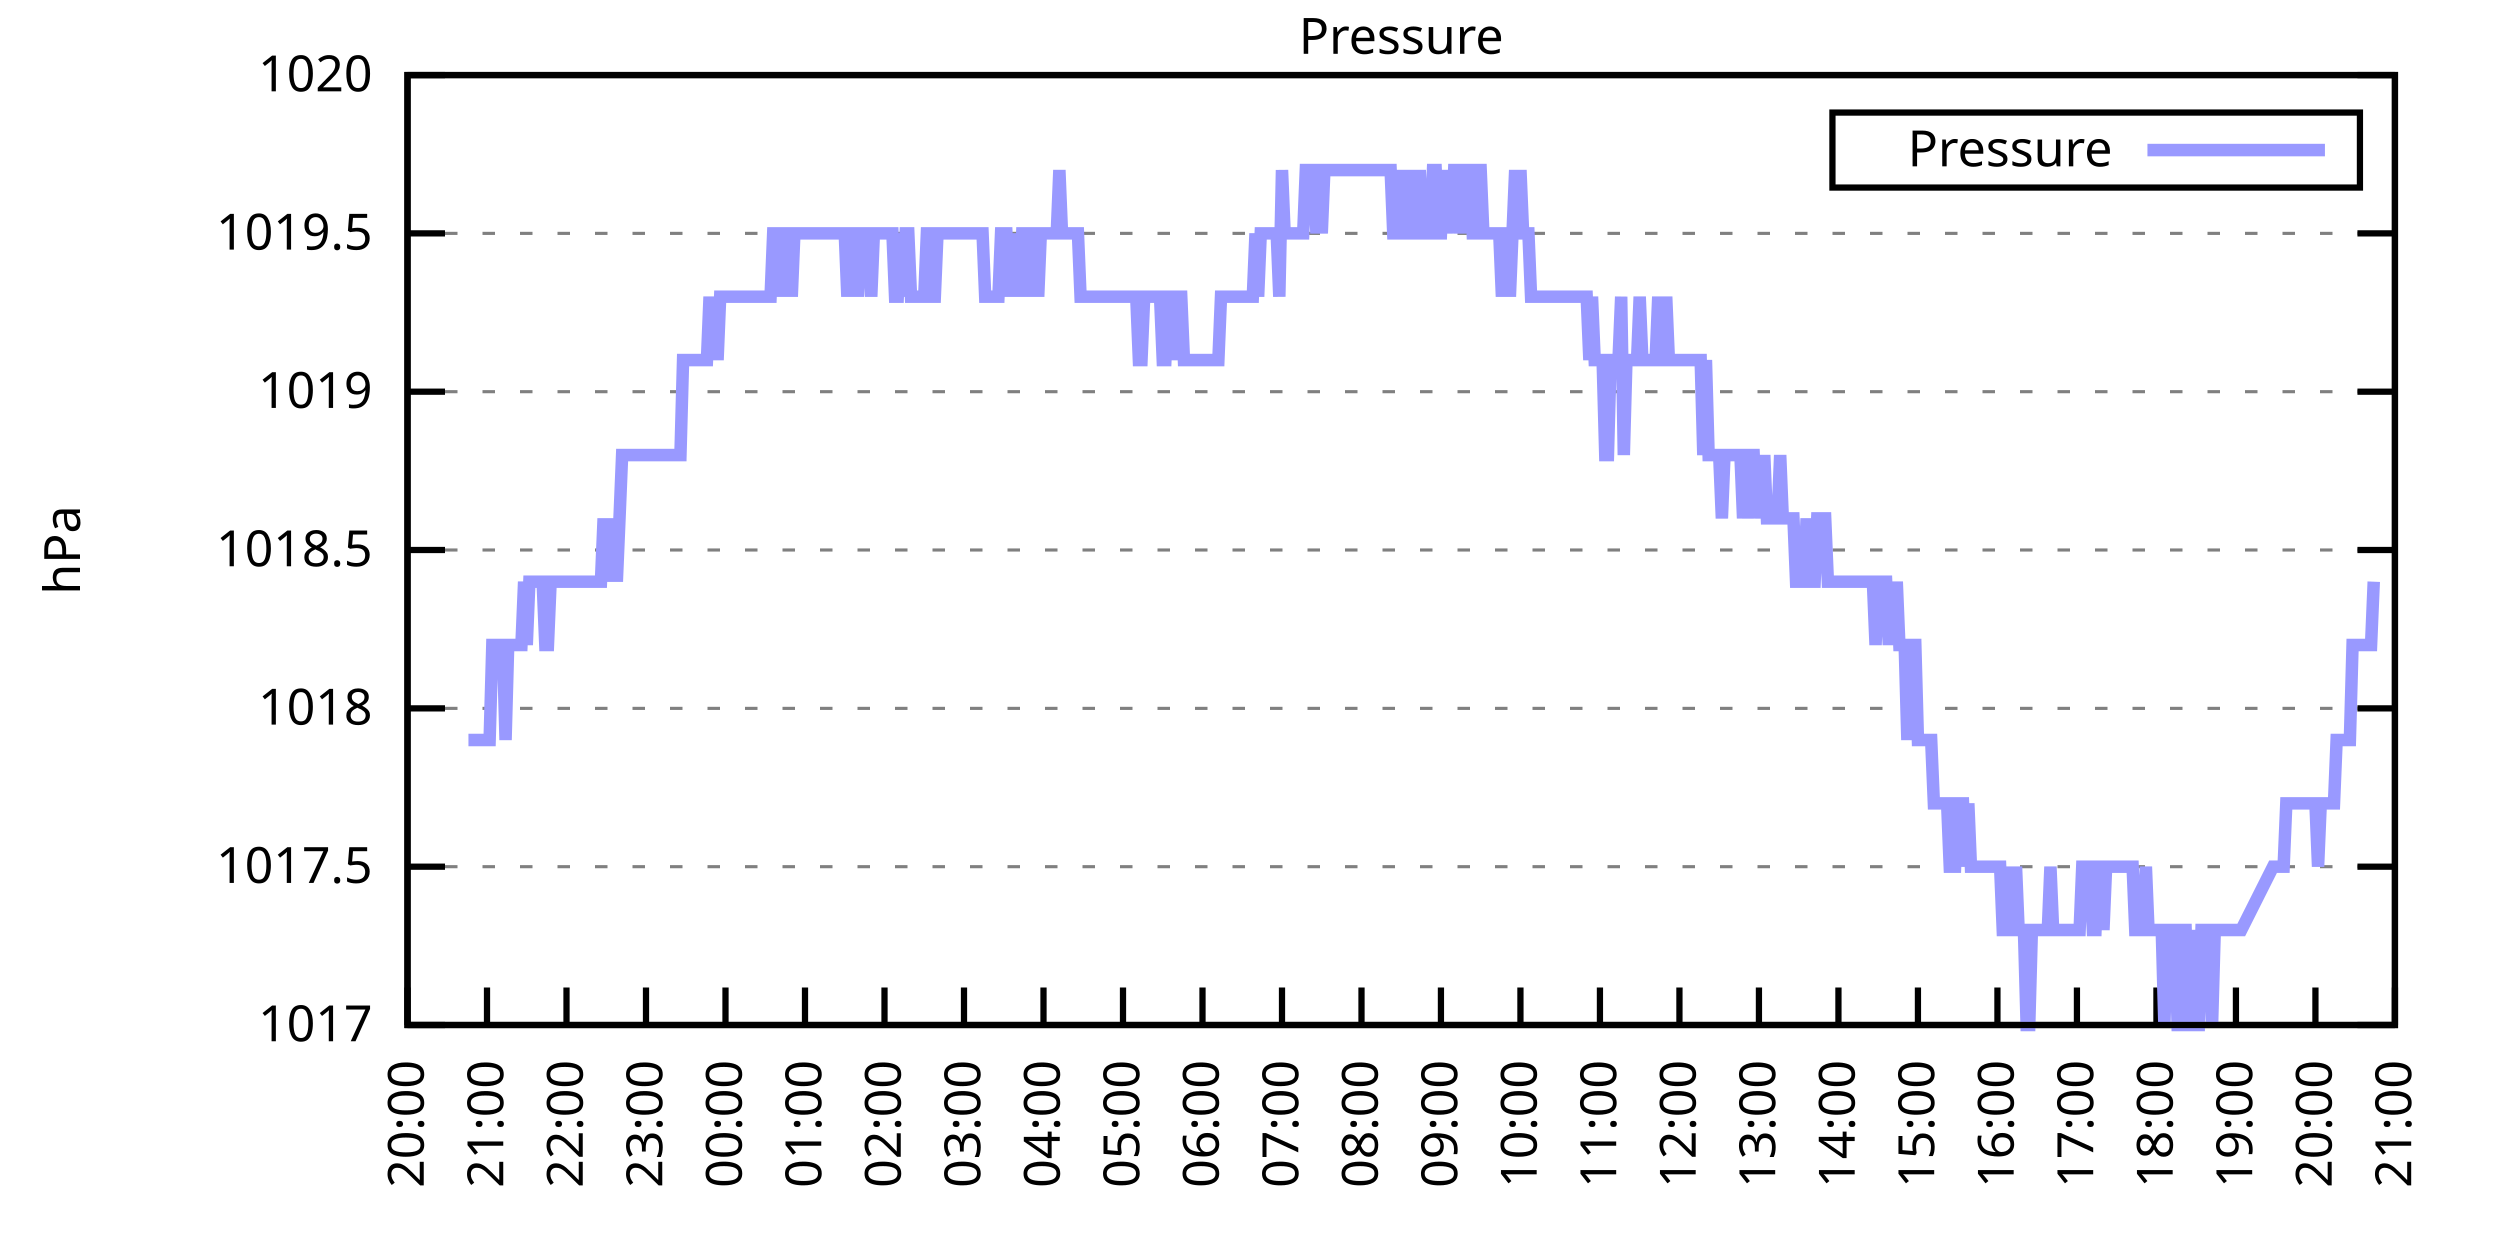
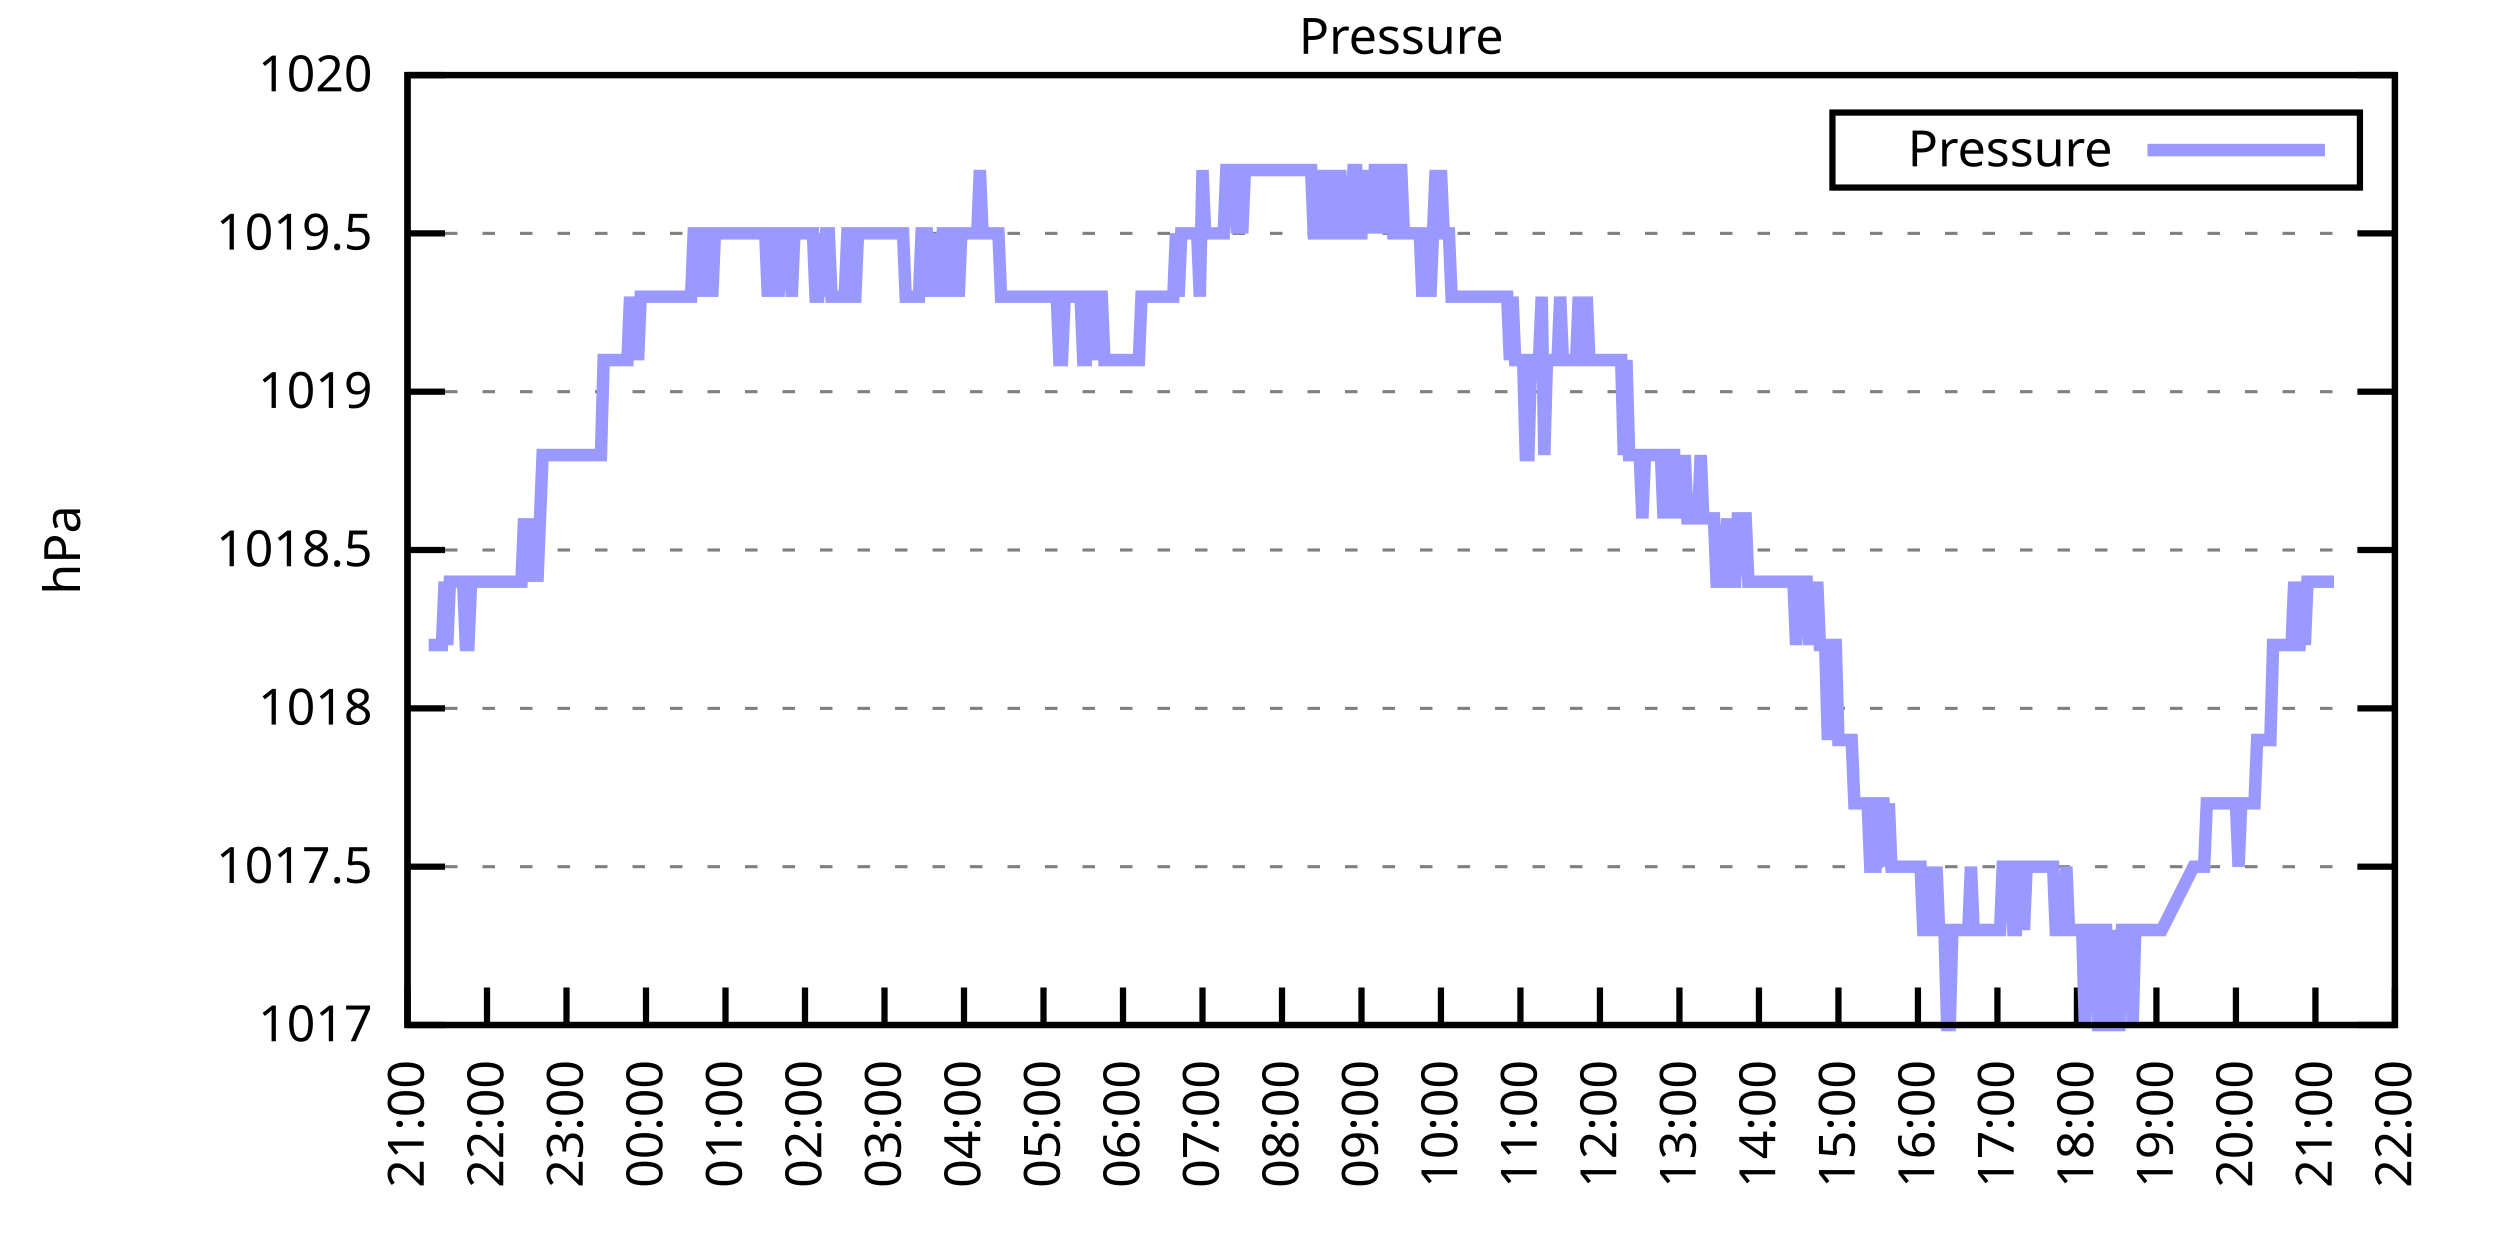
<svg xmlns="http://www.w3.org/2000/svg" xmlns:xlink="http://www.w3.org/1999/xlink" width="400" height="200" viewBox="0 0 400 200">
  <g id="gnuplot_canvas">
    <rect x="0" y="0" width="400" height="200" fill="none" />
    <defs>
      <circle id="gpDot" r="0.5" stroke-width="0.5" stroke="currentColor" />
      <path id="gpPt0" stroke-width="0.333" stroke="currentColor" d="M-1,0 h2 M0,-1 v2" />
      <path id="gpPt1" stroke-width="0.333" stroke="currentColor" d="M-1,-1 L1,1 M1,-1 L-1,1" />
      <path id="gpPt2" stroke-width="0.333" stroke="currentColor" d="M-1,0 L1,0 M0,-1 L0,1 M-1,-1 L1,1 M-1,1 L1,-1" />
      <rect id="gpPt3" stroke-width="0.333" stroke="currentColor" x="-1" y="-1" width="2" height="2" />
      <rect id="gpPt4" stroke-width="0.333" stroke="currentColor" fill="currentColor" x="-1" y="-1" width="2" height="2" />
      <circle id="gpPt5" stroke-width="0.333" stroke="currentColor" cx="0" cy="0" r="1" />
      <use xlink:href="#gpPt5" id="gpPt6" fill="currentColor" stroke="none" />
      <path id="gpPt7" stroke-width="0.333" stroke="currentColor" d="M0,-1.33 L-1.33,0.67 L1.33,0.67 z" />
      <use xlink:href="#gpPt7" id="gpPt8" fill="currentColor" stroke="none" />
      <use xlink:href="#gpPt7" id="gpPt9" stroke="currentColor" transform="rotate(180)" />
      <use xlink:href="#gpPt9" id="gpPt10" fill="currentColor" stroke="none" />
      <use xlink:href="#gpPt3" id="gpPt11" stroke="currentColor" transform="rotate(45)" />
      <use xlink:href="#gpPt11" id="gpPt12" fill="currentColor" stroke="none" />
      <path id="gpPt13" stroke-width="0.333" stroke="currentColor" d="M0,1.330 L1.265,0.411 L0.782,-1.067 L-0.782,-1.076 L-1.265,0.411 z" />
      <use xlink:href="#gpPt13" id="gpPt14" fill="currentColor" stroke="none" />
      <filter id="textbox" filterUnits="objectBoundingBox" x="0" y="0" height="1" width="1">
        <feFlood flood-color="white" flood-opacity="1" result="bgnd" />
        <feComposite in="SourceGraphic" in2="bgnd" operator="atop" />
      </filter>
      <filter id="greybox" filterUnits="objectBoundingBox" x="0" y="0" height="1" width="1">
        <feFlood flood-color="lightgrey" flood-opacity="1" result="grey" />
        <feComposite in="SourceGraphic" in2="grey" operator="atop" />
      </filter>
    </defs>
    <g fill="none" color="white" stroke="currentColor" stroke-width="1.00" stroke-linecap="butt" stroke-linejoin="miter">
</g>
    <g fill="none" color="black" stroke="currentColor" stroke-width="1.00" stroke-linecap="butt" stroke-linejoin="miter">
      <g stroke="none" shape-rendering="crispEdges">
        <polygon fill="rgb(255, 255, 255)" points="65.20,164.00 383.18,164.00 383.18,12.02 65.20,12.02 " />
      </g>
    </g>
    <g fill="none" color="black" stroke="currentColor" stroke-width="1.00" stroke-linecap="butt" stroke-linejoin="miter">
</g>
    <g fill="none" color="black" stroke="black" stroke-width="0.50" stroke-linecap="butt" stroke-linejoin="miter">
</g>
    <g fill="none" color="gray" stroke="currentColor" stroke-width="0.50" stroke-linecap="butt" stroke-linejoin="miter">
      <path stroke="gray" stroke-dasharray="2,4" class="gridline" d="M65.20,164.00 L383.19,164.00  " />
    </g>
    <g fill="none" color="gray" stroke="gray" stroke-width="1.00" stroke-linecap="butt" stroke-linejoin="miter">
</g>
    <g fill="none" color="black" stroke="currentColor" stroke-width="1.00" stroke-linecap="butt" stroke-linejoin="miter">
      <path stroke="black" d="M65.20,164.00 L71.20,164.00 M383.19,164.00 L377.19,164.00  " />
      <g transform="translate(59.60,166.60)" stroke="none" fill="black" font-family="Sans" font-size="8.00" text-anchor="end">
        <text>
          <tspan font-family="Sans"> 1017</tspan>
        </text>
      </g>
    </g>
    <g fill="none" color="black" stroke="currentColor" stroke-width="1.00" stroke-linecap="butt" stroke-linejoin="miter">
</g>
    <g fill="none" color="black" stroke="black" stroke-width="0.50" stroke-linecap="butt" stroke-linejoin="miter">
</g>
    <g fill="none" color="gray" stroke="currentColor" stroke-width="0.50" stroke-linecap="butt" stroke-linejoin="miter">
      <path stroke="gray" stroke-dasharray="2,4" class="gridline" d="M65.20,138.67 L383.19,138.67  " />
    </g>
    <g fill="none" color="gray" stroke="gray" stroke-width="1.00" stroke-linecap="butt" stroke-linejoin="miter">
</g>
    <g fill="none" color="black" stroke="currentColor" stroke-width="1.00" stroke-linecap="butt" stroke-linejoin="miter">
      <path stroke="black" d="M65.20,138.67 L71.20,138.67 M383.19,138.67 L377.19,138.67  " />
      <g transform="translate(59.60,141.27)" stroke="none" fill="black" font-family="Sans" font-size="8.00" text-anchor="end">
        <text>
          <tspan font-family="Sans"> 1017.5</tspan>
        </text>
      </g>
    </g>
    <g fill="none" color="black" stroke="currentColor" stroke-width="1.00" stroke-linecap="butt" stroke-linejoin="miter">
</g>
    <g fill="none" color="black" stroke="black" stroke-width="0.50" stroke-linecap="butt" stroke-linejoin="miter">
</g>
    <g fill="none" color="gray" stroke="currentColor" stroke-width="0.50" stroke-linecap="butt" stroke-linejoin="miter">
      <path stroke="gray" stroke-dasharray="2,4" class="gridline" d="M65.20,113.34 L383.19,113.34  " />
    </g>
    <g fill="none" color="gray" stroke="gray" stroke-width="1.00" stroke-linecap="butt" stroke-linejoin="miter">
</g>
    <g fill="none" color="black" stroke="currentColor" stroke-width="1.00" stroke-linecap="butt" stroke-linejoin="miter">
      <path stroke="black" d="M65.20,113.34 L71.20,113.34 M383.19,113.34 L377.19,113.34  " />
      <g transform="translate(59.60,115.94)" stroke="none" fill="black" font-family="Sans" font-size="8.00" text-anchor="end">
        <text>
          <tspan font-family="Sans"> 1018</tspan>
        </text>
      </g>
    </g>
    <g fill="none" color="black" stroke="currentColor" stroke-width="1.00" stroke-linecap="butt" stroke-linejoin="miter">
</g>
    <g fill="none" color="black" stroke="black" stroke-width="0.50" stroke-linecap="butt" stroke-linejoin="miter">
</g>
    <g fill="none" color="gray" stroke="currentColor" stroke-width="0.50" stroke-linecap="butt" stroke-linejoin="miter">
      <path stroke="gray" stroke-dasharray="2,4" class="gridline" d="M65.20,88.00 L383.19,88.00  " />
    </g>
    <g fill="none" color="gray" stroke="gray" stroke-width="1.00" stroke-linecap="butt" stroke-linejoin="miter">
</g>
    <g fill="none" color="black" stroke="currentColor" stroke-width="1.00" stroke-linecap="butt" stroke-linejoin="miter">
      <path stroke="black" d="M65.20,88.00 L71.20,88.00 M383.19,88.00 L377.19,88.00  " />
      <g transform="translate(59.60,90.60)" stroke="none" fill="black" font-family="Sans" font-size="8.00" text-anchor="end">
        <text>
          <tspan font-family="Sans"> 1018.5</tspan>
        </text>
      </g>
    </g>
    <g fill="none" color="black" stroke="currentColor" stroke-width="1.00" stroke-linecap="butt" stroke-linejoin="miter">
</g>
    <g fill="none" color="black" stroke="black" stroke-width="0.50" stroke-linecap="butt" stroke-linejoin="miter">
</g>
    <g fill="none" color="gray" stroke="currentColor" stroke-width="0.50" stroke-linecap="butt" stroke-linejoin="miter">
      <path stroke="gray" stroke-dasharray="2,4" class="gridline" d="M65.20,62.67 L383.19,62.67  " />
    </g>
    <g fill="none" color="gray" stroke="gray" stroke-width="1.00" stroke-linecap="butt" stroke-linejoin="miter">
</g>
    <g fill="none" color="black" stroke="currentColor" stroke-width="1.00" stroke-linecap="butt" stroke-linejoin="miter">
      <path stroke="black" d="M65.20,62.67 L71.20,62.67 M383.19,62.67 L377.19,62.67  " />
      <g transform="translate(59.60,65.27)" stroke="none" fill="black" font-family="Sans" font-size="8.00" text-anchor="end">
        <text>
          <tspan font-family="Sans"> 1019</tspan>
        </text>
      </g>
    </g>
    <g fill="none" color="black" stroke="currentColor" stroke-width="1.00" stroke-linecap="butt" stroke-linejoin="miter">
</g>
    <g fill="none" color="black" stroke="black" stroke-width="0.50" stroke-linecap="butt" stroke-linejoin="miter">
</g>
    <g fill="none" color="gray" stroke="currentColor" stroke-width="0.50" stroke-linecap="butt" stroke-linejoin="miter">
      <path stroke="gray" stroke-dasharray="2,4" class="gridline" d="M65.20,37.34 L383.19,37.34  " />
    </g>
    <g fill="none" color="gray" stroke="gray" stroke-width="1.00" stroke-linecap="butt" stroke-linejoin="miter">
</g>
    <g fill="none" color="black" stroke="currentColor" stroke-width="1.00" stroke-linecap="butt" stroke-linejoin="miter">
      <path stroke="black" d="M65.20,37.34 L71.20,37.34 M383.19,37.34 L377.19,37.34  " />
      <g transform="translate(59.60,39.94)" stroke="none" fill="black" font-family="Sans" font-size="8.00" text-anchor="end">
        <text>
          <tspan font-family="Sans"> 1019.5</tspan>
        </text>
      </g>
    </g>
    <g fill="none" color="black" stroke="currentColor" stroke-width="1.00" stroke-linecap="butt" stroke-linejoin="miter">
</g>
    <g fill="none" color="black" stroke="black" stroke-width="0.50" stroke-linecap="butt" stroke-linejoin="miter">
</g>
    <g fill="none" color="gray" stroke="currentColor" stroke-width="0.50" stroke-linecap="butt" stroke-linejoin="miter">
      <path stroke="gray" stroke-dasharray="2,4" class="gridline" d="M65.20,12.01 L383.19,12.01  " />
    </g>
    <g fill="none" color="gray" stroke="gray" stroke-width="1.00" stroke-linecap="butt" stroke-linejoin="miter">
</g>
    <g fill="none" color="black" stroke="currentColor" stroke-width="1.00" stroke-linecap="butt" stroke-linejoin="miter">
      <path stroke="black" d="M65.20,12.01 L71.20,12.01 M383.19,12.01 L377.19,12.01  " />
      <g transform="translate(59.60,14.61)" stroke="none" fill="black" font-family="Sans" font-size="8.00" text-anchor="end">
        <text>
          <tspan font-family="Sans"> 1020</tspan>
        </text>
      </g>
    </g>
    <g fill="none" color="black" stroke="currentColor" stroke-width="1.00" stroke-linecap="butt" stroke-linejoin="miter">
      <path stroke="black" d="M65.20,164.00 L65.20,158.00  " />
      <g transform="translate(67.80,169.60) rotate(270.00)" stroke="none" fill="black" font-family="Sans" font-size="8.00" text-anchor="end">
        <text>
-           <tspan font-family="Sans">20:00</tspan>
+           <tspan font-family="Sans">21:00</tspan>
        </text>
      </g>
    </g>
    <g fill="none" color="black" stroke="currentColor" stroke-width="1.00" stroke-linecap="butt" stroke-linejoin="miter">
      <path stroke="black" d="M77.92,164.00 L77.92,158.00  " />
      <g transform="translate(80.52,169.60) rotate(270.00)" stroke="none" fill="black" font-family="Sans" font-size="8.00" text-anchor="end">
        <text>
-           <tspan font-family="Sans">21:00</tspan>
+           <tspan font-family="Sans">22:00</tspan>
        </text>
      </g>
    </g>
    <g fill="none" color="black" stroke="currentColor" stroke-width="1.00" stroke-linecap="butt" stroke-linejoin="miter">
      <path stroke="black" d="M90.64,164.00 L90.64,158.00  " />
      <g transform="translate(93.24,169.60) rotate(270.00)" stroke="none" fill="black" font-family="Sans" font-size="8.00" text-anchor="end">
        <text>
-           <tspan font-family="Sans">22:00</tspan>
+           <tspan font-family="Sans">23:00</tspan>
        </text>
      </g>
    </g>
    <g fill="none" color="black" stroke="currentColor" stroke-width="1.00" stroke-linecap="butt" stroke-linejoin="miter">
      <path stroke="black" d="M103.36,164.00 L103.36,158.00  " />
      <g transform="translate(105.96,169.60) rotate(270.00)" stroke="none" fill="black" font-family="Sans" font-size="8.00" text-anchor="end">
        <text>
-           <tspan font-family="Sans">23:00</tspan>
+           <tspan font-family="Sans">00:00</tspan>
        </text>
      </g>
    </g>
    <g fill="none" color="black" stroke="currentColor" stroke-width="1.00" stroke-linecap="butt" stroke-linejoin="miter">
      <path stroke="black" d="M116.08,164.00 L116.08,158.00  " />
      <g transform="translate(118.68,169.60) rotate(270.00)" stroke="none" fill="black" font-family="Sans" font-size="8.00" text-anchor="end">
        <text>
-           <tspan font-family="Sans">00:00</tspan>
+           <tspan font-family="Sans">01:00</tspan>
        </text>
      </g>
    </g>
    <g fill="none" color="black" stroke="currentColor" stroke-width="1.00" stroke-linecap="butt" stroke-linejoin="miter">
      <path stroke="black" d="M128.80,164.00 L128.80,158.00  " />
      <g transform="translate(131.40,169.60) rotate(270.00)" stroke="none" fill="black" font-family="Sans" font-size="8.00" text-anchor="end">
        <text>
-           <tspan font-family="Sans">01:00</tspan>
+           <tspan font-family="Sans">02:00</tspan>
        </text>
      </g>
    </g>
    <g fill="none" color="black" stroke="currentColor" stroke-width="1.00" stroke-linecap="butt" stroke-linejoin="miter">
      <path stroke="black" d="M141.52,164.00 L141.52,158.00  " />
      <g transform="translate(144.12,169.60) rotate(270.00)" stroke="none" fill="black" font-family="Sans" font-size="8.00" text-anchor="end">
        <text>
-           <tspan font-family="Sans">02:00</tspan>
+           <tspan font-family="Sans">03:00</tspan>
        </text>
      </g>
    </g>
    <g fill="none" color="black" stroke="currentColor" stroke-width="1.00" stroke-linecap="butt" stroke-linejoin="miter">
      <path stroke="black" d="M154.24,164.00 L154.24,158.00  " />
      <g transform="translate(156.84,169.60) rotate(270.00)" stroke="none" fill="black" font-family="Sans" font-size="8.00" text-anchor="end">
        <text>
-           <tspan font-family="Sans">03:00</tspan>
+           <tspan font-family="Sans">04:00</tspan>
        </text>
      </g>
    </g>
    <g fill="none" color="black" stroke="currentColor" stroke-width="1.00" stroke-linecap="butt" stroke-linejoin="miter">
      <path stroke="black" d="M166.96,164.00 L166.96,158.00  " />
      <g transform="translate(169.56,169.60) rotate(270.00)" stroke="none" fill="black" font-family="Sans" font-size="8.00" text-anchor="end">
        <text>
-           <tspan font-family="Sans">04:00</tspan>
+           <tspan font-family="Sans">05:00</tspan>
        </text>
      </g>
    </g>
    <g fill="none" color="black" stroke="currentColor" stroke-width="1.00" stroke-linecap="butt" stroke-linejoin="miter">
      <path stroke="black" d="M179.68,164.00 L179.68,158.00  " />
      <g transform="translate(182.28,169.60) rotate(270.00)" stroke="none" fill="black" font-family="Sans" font-size="8.00" text-anchor="end">
        <text>
-           <tspan font-family="Sans">05:00</tspan>
+           <tspan font-family="Sans">06:00</tspan>
        </text>
      </g>
    </g>
    <g fill="none" color="black" stroke="currentColor" stroke-width="1.00" stroke-linecap="butt" stroke-linejoin="miter">
      <path stroke="black" d="M192.40,164.00 L192.40,158.00  " />
      <g transform="translate(195.00,169.60) rotate(270.00)" stroke="none" fill="black" font-family="Sans" font-size="8.00" text-anchor="end">
        <text>
-           <tspan font-family="Sans">06:00</tspan>
+           <tspan font-family="Sans">07:00</tspan>
        </text>
      </g>
    </g>
    <g fill="none" color="black" stroke="currentColor" stroke-width="1.00" stroke-linecap="butt" stroke-linejoin="miter">
      <path stroke="black" d="M205.12,164.00 L205.12,158.00  " />
      <g transform="translate(207.72,169.60) rotate(270.00)" stroke="none" fill="black" font-family="Sans" font-size="8.00" text-anchor="end">
        <text>
-           <tspan font-family="Sans">07:00</tspan>
+           <tspan font-family="Sans">08:00</tspan>
        </text>
      </g>
    </g>
    <g fill="none" color="black" stroke="currentColor" stroke-width="1.00" stroke-linecap="butt" stroke-linejoin="miter">
      <path stroke="black" d="M217.84,164.00 L217.84,158.00  " />
      <g transform="translate(220.44,169.60) rotate(270.00)" stroke="none" fill="black" font-family="Sans" font-size="8.00" text-anchor="end">
        <text>
-           <tspan font-family="Sans">08:00</tspan>
+           <tspan font-family="Sans">09:00</tspan>
        </text>
      </g>
    </g>
    <g fill="none" color="black" stroke="currentColor" stroke-width="1.00" stroke-linecap="butt" stroke-linejoin="miter">
      <path stroke="black" d="M230.55,164.00 L230.55,158.00  " />
      <g transform="translate(233.15,169.60) rotate(270.00)" stroke="none" fill="black" font-family="Sans" font-size="8.00" text-anchor="end">
        <text>
-           <tspan font-family="Sans">09:00</tspan>
+           <tspan font-family="Sans">10:00</tspan>
        </text>
      </g>
    </g>
    <g fill="none" color="black" stroke="currentColor" stroke-width="1.00" stroke-linecap="butt" stroke-linejoin="miter">
      <path stroke="black" d="M243.27,164.00 L243.27,158.00  " />
      <g transform="translate(245.87,169.60) rotate(270.00)" stroke="none" fill="black" font-family="Sans" font-size="8.00" text-anchor="end">
        <text>
-           <tspan font-family="Sans">10:00</tspan>
+           <tspan font-family="Sans">11:00</tspan>
        </text>
      </g>
    </g>
    <g fill="none" color="black" stroke="currentColor" stroke-width="1.00" stroke-linecap="butt" stroke-linejoin="miter">
      <path stroke="black" d="M255.99,164.00 L255.99,158.00  " />
      <g transform="translate(258.59,169.60) rotate(270.00)" stroke="none" fill="black" font-family="Sans" font-size="8.00" text-anchor="end">
        <text>
-           <tspan font-family="Sans">11:00</tspan>
+           <tspan font-family="Sans">12:00</tspan>
        </text>
      </g>
    </g>
    <g fill="none" color="black" stroke="currentColor" stroke-width="1.00" stroke-linecap="butt" stroke-linejoin="miter">
      <path stroke="black" d="M268.71,164.00 L268.71,158.00  " />
      <g transform="translate(271.31,169.60) rotate(270.00)" stroke="none" fill="black" font-family="Sans" font-size="8.00" text-anchor="end">
        <text>
-           <tspan font-family="Sans">12:00</tspan>
+           <tspan font-family="Sans">13:00</tspan>
        </text>
      </g>
    </g>
    <g fill="none" color="black" stroke="currentColor" stroke-width="1.00" stroke-linecap="butt" stroke-linejoin="miter">
      <path stroke="black" d="M281.43,164.00 L281.43,158.00  " />
      <g transform="translate(284.03,169.60) rotate(270.00)" stroke="none" fill="black" font-family="Sans" font-size="8.00" text-anchor="end">
        <text>
-           <tspan font-family="Sans">13:00</tspan>
+           <tspan font-family="Sans">14:00</tspan>
        </text>
      </g>
    </g>
    <g fill="none" color="black" stroke="currentColor" stroke-width="1.00" stroke-linecap="butt" stroke-linejoin="miter">
      <path stroke="black" d="M294.15,164.00 L294.15,158.00  " />
      <g transform="translate(296.75,169.60) rotate(270.00)" stroke="none" fill="black" font-family="Sans" font-size="8.00" text-anchor="end">
        <text>
-           <tspan font-family="Sans">14:00</tspan>
+           <tspan font-family="Sans">15:00</tspan>
        </text>
      </g>
    </g>
    <g fill="none" color="black" stroke="currentColor" stroke-width="1.00" stroke-linecap="butt" stroke-linejoin="miter">
      <path stroke="black" d="M306.87,164.00 L306.87,158.00  " />
      <g transform="translate(309.47,169.60) rotate(270.00)" stroke="none" fill="black" font-family="Sans" font-size="8.00" text-anchor="end">
        <text>
-           <tspan font-family="Sans">15:00</tspan>
+           <tspan font-family="Sans">16:00</tspan>
        </text>
      </g>
    </g>
    <g fill="none" color="black" stroke="currentColor" stroke-width="1.00" stroke-linecap="butt" stroke-linejoin="miter">
      <path stroke="black" d="M319.59,164.00 L319.59,158.00  " />
      <g transform="translate(322.19,169.60) rotate(270.00)" stroke="none" fill="black" font-family="Sans" font-size="8.00" text-anchor="end">
        <text>
-           <tspan font-family="Sans">16:00</tspan>
+           <tspan font-family="Sans">17:00</tspan>
        </text>
      </g>
    </g>
    <g fill="none" color="black" stroke="currentColor" stroke-width="1.00" stroke-linecap="butt" stroke-linejoin="miter">
      <path stroke="black" d="M332.31,164.00 L332.31,158.00  " />
      <g transform="translate(334.91,169.60) rotate(270.00)" stroke="none" fill="black" font-family="Sans" font-size="8.00" text-anchor="end">
        <text>
-           <tspan font-family="Sans">17:00</tspan>
+           <tspan font-family="Sans">18:00</tspan>
        </text>
      </g>
    </g>
    <g fill="none" color="black" stroke="currentColor" stroke-width="1.00" stroke-linecap="butt" stroke-linejoin="miter">
      <path stroke="black" d="M345.03,164.00 L345.03,158.00  " />
      <g transform="translate(347.63,169.60) rotate(270.00)" stroke="none" fill="black" font-family="Sans" font-size="8.00" text-anchor="end">
        <text>
-           <tspan font-family="Sans">18:00</tspan>
+           <tspan font-family="Sans">19:00</tspan>
        </text>
      </g>
    </g>
    <g fill="none" color="black" stroke="currentColor" stroke-width="1.00" stroke-linecap="butt" stroke-linejoin="miter">
      <path stroke="black" d="M357.75,164.00 L357.75,158.00  " />
      <g transform="translate(360.35,169.60) rotate(270.00)" stroke="none" fill="black" font-family="Sans" font-size="8.00" text-anchor="end">
        <text>
-           <tspan font-family="Sans">19:00</tspan>
+           <tspan font-family="Sans">20:00</tspan>
        </text>
      </g>
    </g>
    <g fill="none" color="black" stroke="currentColor" stroke-width="1.00" stroke-linecap="butt" stroke-linejoin="miter">
      <path stroke="black" d="M370.47,164.00 L370.47,158.00  " />
      <g transform="translate(373.07,169.60) rotate(270.00)" stroke="none" fill="black" font-family="Sans" font-size="8.00" text-anchor="end">
        <text>
-           <tspan font-family="Sans">20:00</tspan>
+           <tspan font-family="Sans">21:00</tspan>
        </text>
      </g>
    </g>
    <g fill="none" color="black" stroke="currentColor" stroke-width="1.00" stroke-linecap="butt" stroke-linejoin="miter">
      <path stroke="black" d="M383.19,164.00 L383.19,158.00  " />
      <g transform="translate(385.79,169.60) rotate(270.00)" stroke="none" fill="black" font-family="Sans" font-size="8.00" text-anchor="end">
        <text>
-           <tspan font-family="Sans">21:00</tspan>
+           <tspan font-family="Sans">22:00</tspan>
        </text>
      </g>
    </g>
    <g fill="none" color="black" stroke="currentColor" stroke-width="1.00" stroke-linecap="butt" stroke-linejoin="miter">
</g>
    <g fill="none" color="black" stroke="currentColor" stroke-width="1.00" stroke-linecap="butt" stroke-linejoin="miter">
      <path stroke="black" d="M65.20,12.01 L65.20,164.00 L383.19,164.00 L383.19,12.01 L65.20,12.01 Z  " />
    </g>
    <g fill="none" color="black" stroke="currentColor" stroke-width="1.00" stroke-linecap="butt" stroke-linejoin="miter">
</g>
    <g fill="none" color="black" stroke="currentColor" stroke-width="1.00" stroke-linecap="butt" stroke-linejoin="miter">
      <path stroke="black" d="M293.19,30.01 L293.19,18.01 L377.59,18.01 L377.59,30.01 L293.19,30.01 Z  " />
    </g>
    <g id="Pressure_plot_1">
      <g fill="none" color="white" stroke="black" stroke-width="2.00" stroke-linecap="butt" stroke-linejoin="miter">
</g>
      <g fill="none" color="black" stroke="currentColor" stroke-width="2.00" stroke-linecap="butt" stroke-linejoin="miter">
        <g transform="translate(337.99,26.61)" stroke="none" fill="black" font-family="Sans" font-size="8.00" text-anchor="end">
          <text>
            <tspan font-family="Sans">Pressure</tspan>
          </text>
        </g>
      </g>
      <g fill="none" color="black" stroke="currentColor" stroke-width="2.00" stroke-linecap="butt" stroke-linejoin="miter">
-         <path stroke="rgb(153, 153, 255)" d="M343.59,24.01 L371.99,24.01 M74.95,118.40 L75.38,118.40 L75.80,118.40 L76.22,118.40 L76.65,118.40 L77.07,118.40   L77.50,118.40 L77.92,118.40 L78.34,118.40 L78.77,103.20 L79.19,103.20 L79.62,103.20 L80.04,103.20 L80.46,103.20   L80.89,118.40 L81.31,103.20 L81.74,103.20 L82.16,103.20 L82.58,103.20 L83.01,103.20 L83.43,103.20 L83.86,93.07   L84.28,103.20 L84.70,93.07 L85.13,93.07 L85.55,93.07 L85.98,93.07 L86.40,93.07 L86.82,93.07 L87.25,103.20   L87.67,103.20 L88.10,93.07 L88.52,93.07 L88.94,93.07 L89.37,93.07 L89.79,93.07 L90.22,93.07 L90.64,93.07   L91.06,93.07 L91.49,93.07 L91.91,93.07 L92.34,93.07 L92.76,93.07 L93.18,93.07 L93.61,93.07 L94.03,93.07   L94.46,93.07 L94.88,93.07 L95.30,93.07 L95.73,93.07 L96.15,93.07 L96.58,82.94 L97.00,93.07 L97.42,82.94   L97.85,93.07 L98.27,82.94 L98.69,93.07 L99.12,82.94 L99.54,72.81 L99.97,72.81 L100.39,72.81 L100.81,72.81   L101.24,72.81 L101.66,72.81 L102.09,72.81 L102.51,72.81 L102.93,72.81 L103.36,72.81 L103.78,72.81 L104.21,72.81   L104.63,72.81 L105.05,72.81 L105.48,72.81 L105.90,72.81 L106.33,72.81 L106.75,72.81 L107.17,72.81 L107.60,72.81   L108.02,72.81 L108.45,72.81 L108.87,72.81 L109.29,57.61 L109.72,57.61 L110.14,57.61 L110.57,57.61 L110.99,57.61   L111.41,57.61 L111.84,57.61 L112.26,57.61 L112.69,57.61 L113.11,57.61 L113.53,47.47 L113.96,57.61 L114.38,47.47   L114.81,57.61 L115.23,47.47 L115.65,47.47 L116.08,47.47 L116.50,47.47 L116.93,47.47 L117.35,47.47 L117.77,47.47   L118.20,47.47 L118.62,47.47 L119.05,47.47 L119.47,47.47 L119.89,47.47 L120.32,47.47 L120.74,47.47 L121.17,47.47   L121.59,47.47 L122.01,47.47 L122.44,47.47 L122.86,47.47 L123.29,47.47 L123.71,37.34 L124.13,37.34 L124.56,37.34   L124.98,47.47 L125.41,37.34 L125.83,37.34 L126.25,37.34 L126.68,47.47 L127.10,37.34 L127.53,37.34 L127.95,37.34   L128.37,37.34 L128.80,37.34 L129.22,37.34 L129.65,37.34 L130.07,37.34 L130.49,37.34 L130.92,37.34 L131.34,37.34   L131.77,37.34 L132.19,37.34 L132.61,37.34 L133.04,37.34 L133.46,37.34 L133.89,37.34 L134.31,37.34 L134.73,37.34   L135.16,37.34 L135.58,47.47 L136.01,37.34 L136.43,37.34 L136.85,37.34 L137.28,47.47 L137.70,37.34 L138.13,37.34   L138.55,37.34 L138.97,37.34 L139.40,47.47 L139.82,37.34 L140.25,37.34 L140.67,37.34 L141.09,37.34 L141.52,37.34   L141.94,37.34 L142.37,37.34 L142.79,37.34 L143.21,47.47 L143.64,47.47 L144.06,37.34 L144.49,47.47 L144.91,37.34   L145.33,37.34 L145.76,47.47 L146.18,47.47 L146.61,47.47 L147.03,47.47 L147.45,47.47 L147.88,47.47 L148.30,37.34   L148.73,37.34 L149.15,47.47 L149.57,47.47 L150.00,37.34 L150.42,37.34 L150.85,37.34 L151.27,37.34 L151.69,37.34   L152.12,37.34 L152.54,37.34 L152.97,37.34 L153.39,37.34 L153.81,37.34 L154.24,37.34 L154.66,37.34 L155.09,37.34   L155.51,37.34 L155.93,37.34 L156.36,37.34 L156.78,37.34 L157.21,37.34 L157.63,47.47 L158.05,47.47 L158.48,47.47   L158.90,47.47 L159.33,47.47 L159.75,47.47 L160.17,37.34 L160.60,37.34 L161.02,37.34 L161.44,47.47 L161.87,37.34   L162.29,47.47 L162.72,37.34 L163.14,47.47 L163.56,37.34 L163.99,37.34 L164.41,47.47 L164.84,37.34 L165.26,37.34   L165.68,37.34 L166.11,47.47 L166.53,37.34 L166.96,37.34 L167.38,37.34 L167.80,37.34 L168.23,37.34 L168.65,37.34   L169.08,37.34 L169.50,27.21 L169.92,37.34 L170.35,37.34 L170.77,37.34 L171.20,37.34 L171.62,37.34 L172.04,37.34   L172.47,37.34 L172.89,47.47 L173.32,47.47 L173.74,47.47 L174.16,47.47 L174.59,47.47 L175.01,47.47 L175.44,47.47   L175.86,47.47 L176.28,47.47 L176.71,47.47 L177.13,47.47 L177.56,47.47 L177.98,47.47 L178.40,47.47 L178.83,47.47   L179.25,47.47 L179.68,47.47 L180.10,47.47 L180.52,47.47 L180.95,47.47 L181.37,47.47 L181.80,47.47 L182.22,57.61   L182.64,57.61 L183.07,47.47 L183.49,47.47 L183.92,47.47 L184.34,47.47 L184.76,47.47 L185.19,47.47 L185.61,47.47   L186.04,57.61 L186.46,57.61 L186.88,47.47 L187.31,47.47 L187.73,57.61 L188.16,47.47 L188.58,47.47 L189.00,47.47   L189.43,57.61 L189.85,57.61 L190.28,57.61 L190.70,57.61 L191.12,57.61 L191.55,57.61 L191.97,57.61 L192.40,57.61   L192.82,57.61 L193.24,57.61 L193.67,57.61 L194.09,57.61 L194.52,57.61 L194.94,57.61 L195.36,47.47 L195.79,47.47   L196.21,47.47 L196.64,47.47 L197.06,47.47 L197.48,47.47 L197.91,47.47 L198.33,47.47 L198.76,47.47 L199.18,47.47   L199.60,47.47 L200.03,47.47 L200.45,47.47 L200.88,37.34 L201.30,47.47 L201.72,37.34 L202.15,37.34 L202.57,37.34   L203.00,37.34 L203.42,37.34 L203.84,37.34 L204.27,37.34 L204.69,47.47 L205.12,27.21 L205.54,37.34 L205.96,37.34   L206.39,37.34 L206.81,37.34 L207.24,37.34 L207.66,37.34 L208.08,37.34 L208.51,37.34 L208.93,27.21 L209.36,27.21   L209.78,27.21 L210.20,27.21 L210.63,37.34 L211.05,27.21 L211.48,37.34 L211.90,27.21 L212.32,27.21 L212.75,27.21   L213.17,27.21 L213.60,27.21 L214.02,27.21 L214.44,27.21 L214.87,27.21 L215.29,27.21 L215.72,27.21 L216.14,27.21   L216.56,27.21 L216.99,27.21 L217.41,27.21 L217.84,27.21 L218.26,27.21 L218.68,27.21 L219.11,27.21 L219.53,27.21   L219.96,27.21 L220.38,27.21 L220.80,27.21 L221.23,27.21 L221.65,27.21 L222.08,27.21 L222.50,27.21 L222.92,37.34   L223.35,37.34 L223.77,27.21 L224.20,37.34 L224.62,37.34 L225.04,27.21 L225.47,37.34 L225.89,27.21 L226.31,37.34   L226.74,37.34 L227.16,27.21 L227.59,37.34 L228.01,37.34 L228.43,37.34 L228.86,37.34 L229.28,27.21 L229.71,27.21   L230.13,37.34 L230.55,37.34 L230.98,27.21 L231.40,37.34 L231.83,27.21 L232.25,37.34 L232.67,27.21 L233.10,27.21   L233.52,37.34 L233.95,27.21 L234.37,37.34 L234.79,27.21 L235.22,27.21 L235.64,37.34 L236.07,37.34 L236.49,27.21   L236.91,27.21 L237.34,37.34 L237.76,37.34 L238.19,37.34 L238.61,37.34 L239.03,37.34 L239.46,37.34 L239.88,37.34   L240.31,47.47 L240.73,37.34 L241.15,37.34 L241.58,47.47 L242.00,37.34 L242.43,27.21 L242.85,37.34 L243.27,27.21   L243.70,37.34 L244.12,37.34 L244.55,37.34 L244.97,47.47 L245.39,47.47 L245.82,47.47 L246.24,47.47 L246.67,47.47   L247.09,47.47 L247.51,47.47 L247.94,47.47 L248.36,47.47 L248.79,47.47 L249.21,47.47 L249.63,47.47 L250.06,47.47   L250.48,47.47 L250.91,47.47 L251.33,47.47 L251.75,47.47 L252.18,47.47 L252.60,47.47 L253.03,47.47 L253.45,47.47   L253.87,47.47 L254.30,57.61 L254.72,47.47 L255.15,57.61 L255.57,57.61 L255.99,57.61 L256.42,57.61 L256.84,72.81   L257.27,72.81 L257.69,57.61 L258.11,57.61 L258.54,57.61 L258.96,57.61 L259.39,47.47 L259.81,72.81 L260.23,57.61   L260.66,57.61 L261.08,57.61 L261.51,57.61 L261.93,57.61 L262.35,47.47 L262.78,57.61 L263.20,57.61 L263.63,57.61   L264.05,57.61 L264.47,57.61 L264.90,57.61 L265.32,47.47 L265.75,57.61 L266.17,57.61 L266.59,47.47 L267.02,57.61   L267.44,57.61 L267.87,57.61 L268.29,57.61 L268.71,57.61 L269.14,57.61 L269.56,57.61 L269.99,57.61 L270.41,57.61   L270.83,57.61 L271.26,57.61 L271.68,57.61 L272.11,57.61 L272.53,72.81 L272.95,57.61 L273.38,72.81 L273.80,72.81   L274.23,72.81 L274.65,72.81 L275.07,72.81 L275.50,82.94 L275.92,72.81 L276.35,72.81 L276.77,72.81 L277.19,72.81   L277.62,72.81 L278.04,72.81 L278.47,72.81 L278.89,82.94 L279.31,72.81 L279.74,82.94 L280.16,72.81 L280.59,72.81   L281.01,82.94 L281.43,72.81 L281.86,82.94 L282.28,72.81 L282.71,82.94 L283.13,82.94 L283.55,82.94 L283.98,82.94   L284.40,82.94 L284.83,72.81 L285.25,82.94 L285.67,82.94 L286.10,82.94 L286.52,82.94 L286.95,82.94 L287.37,93.07   L287.79,93.07 L288.22,93.07 L288.64,93.07 L289.06,82.94 L289.49,93.07 L289.91,93.07 L290.34,93.07 L290.76,82.94   L291.18,82.94 L291.61,82.94 L292.03,82.94 L292.46,93.07 L292.88,93.07 L293.30,93.07 L293.73,93.07 L294.15,93.07   L294.58,93.07 L295.00,93.07 L295.42,93.07 L295.85,93.07 L296.27,93.07 L296.70,93.07 L297.12,93.07 L297.54,93.07   L297.97,93.07 L298.39,93.07 L298.82,93.07 L299.24,93.07 L299.66,93.07 L300.09,103.20 L300.51,93.07 L300.94,93.07   L301.36,93.07 L301.78,93.07 L302.21,103.20 L302.63,93.07 L303.06,103.20 L303.48,93.07 L303.90,103.20 L304.33,103.20   L304.75,103.20 L305.18,118.40 L305.60,103.20 L306.02,103.20 L306.45,103.20 L306.87,118.40 L307.30,118.40 L307.72,118.40   L308.14,118.40 L308.57,118.40 L308.99,118.40 L309.42,128.54 L309.84,128.54 L310.26,128.54 L310.69,128.54 L311.11,128.54   L311.54,128.54 L311.96,138.67 L312.38,138.67 L312.81,138.67 L313.23,128.54 L313.66,128.54 L314.08,128.54 L314.50,138.67   L314.93,128.54 L315.35,138.67 L315.78,138.67 L316.20,138.67 L316.62,138.67 L317.05,138.67 L317.47,138.67 L317.90,138.67   L318.32,138.67 L318.74,138.67 L319.17,138.67 L319.59,138.67 L320.02,138.67 L320.44,148.80 L320.86,148.80 L321.29,148.80   L321.71,138.67 L322.14,148.80 L322.56,138.67 L322.98,148.80 L323.41,148.80 L323.83,148.80 L324.26,164.00 L324.68,164.00   L325.10,148.80 L325.53,148.80 L325.95,148.80 L326.38,148.80 L326.80,148.80 L327.22,148.80 L327.65,148.80 L328.07,138.67   L328.50,148.80 L328.92,148.80 L329.34,148.80 L329.77,148.80 L330.19,148.80 L330.62,148.80 L331.04,148.80 L331.46,148.80   L331.89,148.80 L332.31,148.80 L332.74,148.80 L333.16,138.67 L333.58,138.67 L334.01,138.67 L334.43,138.67 L334.86,148.80   L335.28,148.80 L335.70,138.67 L336.13,138.67 L336.55,148.80 L336.98,138.67 L337.40,138.67 L337.82,138.67 L338.25,138.67   L338.67,138.67 L339.10,138.67 L339.52,138.67 L339.94,138.67 L340.37,138.67 L340.79,138.67 L341.22,138.67 L341.64,148.80   L342.06,148.80 L342.49,148.80 L342.91,148.80 L343.34,138.67 L343.76,148.80 L344.18,148.80 L344.61,148.80 L345.03,148.80   L345.46,148.80 L345.88,148.80 L346.30,164.00 L346.73,148.80 L347.15,148.80 L347.58,148.80 L348.00,148.80 L348.42,164.00   L348.85,164.00 L349.27,148.80 L349.70,148.80 L350.12,164.00 L350.54,164.00 L350.97,148.80 L351.39,164.00 L351.81,164.00   L352.24,148.80 L352.66,148.80 L353.09,148.80 L353.51,148.80 L353.93,164.00 L354.36,148.80 L354.78,148.80 L355.21,148.80   L355.63,148.80 L356.05,148.80 L356.48,148.80 L356.90,148.80 L357.33,148.80 L357.75,148.80 L358.17,148.80 L358.60,148.80   L363.69,138.67 L364.11,138.67 L364.53,138.67 L364.96,138.67 L365.38,138.67 L365.81,128.54 L366.23,128.54 L366.65,128.54   L367.08,128.54 L367.50,128.54 L367.93,128.54 L368.35,128.54 L368.77,128.54 L369.20,128.54 L369.62,128.54 L370.05,128.54   L370.47,128.54 L370.89,138.67 L371.32,128.54 L371.74,128.54 L372.17,128.54 L372.59,128.54 L373.01,128.54 L373.44,128.54   L373.86,118.40 L374.29,118.40 L374.71,118.40 L375.13,118.40 L375.56,118.40 L375.98,118.40 L376.41,103.20 L376.83,103.20   L377.25,103.20 L377.68,103.20 L378.10,103.20 L378.53,103.20 L378.95,103.20 L379.37,103.20 L379.80,93.07  " />
+         <path stroke="rgb(153, 153, 255)" d="M343.59,24.01 L371.99,24.01 M68.59,103.20 L69.02,103.20 L69.44,103.20 L69.86,103.20 L70.29,103.20 L70.71,103.20   L71.14,93.07 L71.56,103.20 L71.98,93.07 L72.41,93.07 L72.83,93.07 L73.26,93.07 L73.68,93.07 L74.10,93.07   L74.53,103.20 L74.95,103.20 L75.38,93.07 L75.80,93.07 L76.22,93.07 L76.65,93.07 L77.07,93.07 L77.50,93.07   L77.92,93.07 L78.34,93.07 L78.77,93.07 L79.19,93.07 L79.62,93.07 L80.04,93.07 L80.46,93.07 L80.89,93.07   L81.31,93.07 L81.74,93.07 L82.16,93.07 L82.58,93.07 L83.01,93.07 L83.43,93.07 L83.86,82.94 L84.28,93.07   L84.70,82.94 L85.13,93.07 L85.55,82.94 L85.98,93.07 L86.40,82.94 L86.82,72.81 L87.25,72.81 L87.67,72.81   L88.10,72.81 L88.52,72.81 L88.94,72.81 L89.37,72.81 L89.79,72.81 L90.22,72.81 L90.64,72.81 L91.06,72.81   L91.49,72.81 L91.91,72.81 L92.34,72.81 L92.76,72.81 L93.18,72.81 L93.61,72.81 L94.03,72.81 L94.46,72.81   L94.88,72.81 L95.30,72.81 L95.73,72.81 L96.15,72.81 L96.58,57.61 L97.00,57.61 L97.42,57.61 L97.85,57.61   L98.27,57.61 L98.69,57.61 L99.12,57.61 L99.54,57.61 L99.97,57.61 L100.39,57.61 L100.81,47.47 L101.24,57.61   L101.66,47.47 L102.09,57.61 L102.51,47.47 L102.93,47.47 L103.36,47.47 L103.78,47.47 L104.21,47.47 L104.63,47.47   L105.05,47.47 L105.48,47.47 L105.90,47.47 L106.33,47.47 L106.75,47.47 L107.17,47.47 L107.60,47.47 L108.02,47.47   L108.45,47.47 L108.87,47.47 L109.29,47.47 L109.72,47.47 L110.14,47.47 L110.57,47.47 L110.99,37.34 L111.41,37.34   L111.84,37.34 L112.26,47.47 L112.69,37.34 L113.11,37.34 L113.53,37.34 L113.96,47.47 L114.38,37.34 L114.81,37.34   L115.23,37.34 L115.65,37.34 L116.08,37.34 L116.50,37.34 L116.93,37.34 L117.35,37.34 L117.77,37.34 L118.20,37.34   L118.62,37.34 L119.05,37.34 L119.47,37.34 L119.89,37.34 L120.32,37.34 L120.74,37.34 L121.17,37.34 L121.59,37.34   L122.01,37.34 L122.44,37.34 L122.86,47.47 L123.29,37.34 L123.71,37.34 L124.13,37.34 L124.56,47.47 L124.98,37.34   L125.41,37.34 L125.83,37.34 L126.25,37.34 L126.68,47.47 L127.10,37.34 L127.53,37.34 L127.95,37.34 L128.37,37.34   L128.80,37.34 L129.22,37.34 L129.65,37.34 L130.07,37.34 L130.49,47.47 L130.92,47.47 L131.34,37.34 L131.77,47.47   L132.19,37.34 L132.61,37.34 L133.04,47.47 L133.46,47.47 L133.89,47.47 L134.31,47.47 L134.73,47.47 L135.16,47.47   L135.58,37.34 L136.01,37.34 L136.43,47.47 L136.85,47.47 L137.28,37.34 L137.70,37.34 L138.13,37.34 L138.55,37.34   L138.97,37.34 L139.40,37.34 L139.82,37.34 L140.25,37.34 L140.67,37.34 L141.09,37.34 L141.52,37.34 L141.94,37.34   L142.37,37.34 L142.79,37.34 L143.21,37.34 L143.64,37.34 L144.06,37.34 L144.49,37.34 L144.91,47.47 L145.33,47.47   L145.76,47.47 L146.18,47.47 L146.61,47.47 L147.03,47.47 L147.45,37.34 L147.88,37.34 L148.30,37.34 L148.73,47.47   L149.15,37.34 L149.57,47.47 L150.00,37.34 L150.42,47.47 L150.85,37.34 L151.27,37.34 L151.69,47.47 L152.12,37.34   L152.54,37.34 L152.97,37.34 L153.39,47.47 L153.81,37.34 L154.24,37.34 L154.66,37.34 L155.09,37.34 L155.51,37.34   L155.93,37.34 L156.36,37.34 L156.78,27.21 L157.21,37.34 L157.63,37.34 L158.05,37.34 L158.48,37.34 L158.90,37.34   L159.33,37.34 L159.75,37.34 L160.17,47.47 L160.60,47.47 L161.02,47.47 L161.44,47.47 L161.87,47.47 L162.29,47.47   L162.72,47.47 L163.14,47.47 L163.56,47.47 L163.99,47.47 L164.41,47.47 L164.84,47.47 L165.26,47.47 L165.68,47.47   L166.11,47.47 L166.53,47.47 L166.96,47.47 L167.38,47.47 L167.80,47.47 L168.23,47.47 L168.65,47.47 L169.08,47.47   L169.50,57.61 L169.92,57.61 L170.35,47.47 L170.77,47.47 L171.20,47.47 L171.62,47.47 L172.04,47.47 L172.47,47.47   L172.89,47.47 L173.32,57.61 L173.74,57.61 L174.16,47.47 L174.59,47.47 L175.01,57.61 L175.44,47.47 L175.86,47.47   L176.28,47.47 L176.71,57.61 L177.13,57.61 L177.56,57.61 L177.98,57.61 L178.40,57.61 L178.83,57.61 L179.25,57.61   L179.68,57.61 L180.10,57.61 L180.52,57.61 L180.95,57.61 L181.37,57.61 L181.80,57.61 L182.22,57.61 L182.64,47.47   L183.07,47.47 L183.49,47.47 L183.92,47.47 L184.34,47.47 L184.76,47.47 L185.19,47.47 L185.61,47.47 L186.04,47.47   L186.46,47.47 L186.88,47.47 L187.31,47.47 L187.73,47.47 L188.16,37.34 L188.58,47.47 L189.00,37.34 L189.43,37.34   L189.85,37.34 L190.28,37.34 L190.70,37.34 L191.12,37.34 L191.55,37.34 L191.97,47.47 L192.40,27.21 L192.82,37.34   L193.24,37.34 L193.67,37.34 L194.09,37.34 L194.52,37.34 L194.94,37.34 L195.36,37.34 L195.79,37.34 L196.21,27.21   L196.64,27.21 L197.06,27.21 L197.48,27.21 L197.91,37.34 L198.33,27.21 L198.76,37.34 L199.18,27.21 L199.60,27.21   L200.03,27.21 L200.45,27.21 L200.88,27.21 L201.30,27.21 L201.72,27.21 L202.15,27.21 L202.57,27.21 L203.00,27.21   L203.42,27.21 L203.84,27.21 L204.27,27.21 L204.69,27.21 L205.12,27.21 L205.54,27.21 L205.96,27.21 L206.39,27.21   L206.81,27.21 L207.24,27.21 L207.66,27.21 L208.08,27.21 L208.51,27.21 L208.93,27.21 L209.36,27.21 L209.78,27.21   L210.20,37.34 L210.63,37.34 L211.05,27.21 L211.48,37.34 L211.90,37.34 L212.32,27.21 L212.75,37.34 L213.17,27.21   L213.60,37.34 L214.02,37.34 L214.44,27.21 L214.87,37.34 L215.29,37.34 L215.72,37.34 L216.14,37.34 L216.56,27.21   L216.99,27.21 L217.41,37.34 L217.84,37.34 L218.26,27.21 L218.68,37.34 L219.11,27.21 L219.53,37.34 L219.96,27.21   L220.38,27.21 L220.80,37.34 L221.23,27.21 L221.65,37.34 L222.08,27.21 L222.50,27.21 L222.92,37.34 L223.35,37.34   L223.77,27.21 L224.20,27.21 L224.62,37.34 L225.04,37.34 L225.47,37.34 L225.89,37.34 L226.31,37.34 L226.74,37.34   L227.16,37.34 L227.59,47.47 L228.01,37.34 L228.43,37.34 L228.86,47.47 L229.28,37.34 L229.71,27.21 L230.13,37.34   L230.55,27.21 L230.98,37.34 L231.40,37.34 L231.83,37.34 L232.25,47.47 L232.67,47.47 L233.10,47.47 L233.52,47.47   L233.95,47.47 L234.37,47.47 L234.79,47.47 L235.22,47.47 L235.64,47.47 L236.07,47.47 L236.49,47.47 L236.91,47.47   L237.34,47.47 L237.76,47.47 L238.19,47.47 L238.61,47.47 L239.03,47.47 L239.46,47.47 L239.88,47.47 L240.31,47.47   L240.73,47.47 L241.15,47.47 L241.58,57.61 L242.00,47.47 L242.43,57.61 L242.85,57.61 L243.27,57.61 L243.70,57.61   L244.12,72.81 L244.55,72.81 L244.97,57.61 L245.39,57.61 L245.82,57.61 L246.24,57.61 L246.67,47.47 L247.09,72.81   L247.51,57.61 L247.94,57.61 L248.36,57.61 L248.79,57.61 L249.21,57.61 L249.63,47.47 L250.06,57.61 L250.48,57.61   L250.91,57.61 L251.33,57.61 L251.75,57.61 L252.18,57.61 L252.60,47.47 L253.03,57.61 L253.45,57.61 L253.87,47.47   L254.30,57.61 L254.72,57.61 L255.15,57.61 L255.57,57.61 L255.99,57.61 L256.42,57.61 L256.84,57.61 L257.27,57.61   L257.69,57.61 L258.11,57.61 L258.54,57.61 L258.96,57.61 L259.39,57.61 L259.81,72.81 L260.23,57.61 L260.66,72.81   L261.08,72.81 L261.51,72.81 L261.93,72.81 L262.35,72.81 L262.78,82.94 L263.20,72.81 L263.63,72.81 L264.05,72.81   L264.47,72.81 L264.90,72.81 L265.32,72.81 L265.75,72.81 L266.17,82.94 L266.59,72.81 L267.02,82.94 L267.44,72.81   L267.87,72.81 L268.29,82.94 L268.71,72.81 L269.14,82.94 L269.56,72.81 L269.99,82.94 L270.41,82.94 L270.83,82.94   L271.26,82.94 L271.68,82.94 L272.11,72.81 L272.53,82.94 L272.95,82.94 L273.38,82.94 L273.80,82.94 L274.23,82.94   L274.65,93.07 L275.07,93.07 L275.50,93.07 L275.92,93.07 L276.35,82.94 L276.77,93.07 L277.19,93.07 L277.62,93.07   L278.04,82.94 L278.47,82.94 L278.89,82.94 L279.31,82.94 L279.74,93.07 L280.16,93.07 L280.59,93.07 L281.01,93.07   L281.43,93.07 L281.86,93.07 L282.28,93.07 L282.71,93.07 L283.13,93.07 L283.55,93.07 L283.98,93.07 L284.40,93.07   L284.83,93.07 L285.25,93.07 L285.67,93.07 L286.10,93.07 L286.52,93.07 L286.95,93.07 L287.37,103.20 L287.79,93.07   L288.22,93.07 L288.64,93.07 L289.06,93.07 L289.49,103.20 L289.91,93.07 L290.34,103.20 L290.76,93.07 L291.18,103.20   L291.61,103.20 L292.03,103.20 L292.46,118.40 L292.88,103.20 L293.30,103.20 L293.73,103.20 L294.15,118.40 L294.58,118.40   L295.00,118.40 L295.42,118.40 L295.85,118.40 L296.27,118.40 L296.70,128.54 L297.12,128.54 L297.54,128.54 L297.97,128.54   L298.39,128.54 L298.82,128.54 L299.24,138.67 L299.66,138.67 L300.09,138.67 L300.51,128.54 L300.94,128.54 L301.36,128.54   L301.78,138.67 L302.21,128.54 L302.63,138.67 L303.06,138.67 L303.48,138.67 L303.90,138.67 L304.33,138.67 L304.75,138.67   L305.18,138.67 L305.60,138.67 L306.02,138.67 L306.45,138.67 L306.87,138.67 L307.30,138.67 L307.72,148.80 L308.14,148.80   L308.57,148.80 L308.99,138.67 L309.42,148.80 L309.84,138.67 L310.26,148.80 L310.69,148.80 L311.11,148.80 L311.54,164.00   L311.96,164.00 L312.38,148.80 L312.81,148.80 L313.23,148.80 L313.66,148.80 L314.08,148.80 L314.50,148.80 L314.93,148.80   L315.35,138.67 L315.78,148.80 L316.20,148.80 L316.62,148.80 L317.05,148.80 L317.47,148.80 L317.90,148.80 L318.32,148.80   L318.74,148.80 L319.17,148.80 L319.59,148.80 L320.02,148.80 L320.44,138.67 L320.86,138.67 L321.29,138.67 L321.71,138.67   L322.14,148.80 L322.56,148.80 L322.98,138.67 L323.41,138.67 L323.83,148.80 L324.26,138.67 L324.68,138.67 L325.10,138.67   L325.53,138.67 L325.95,138.67 L326.38,138.67 L326.80,138.67 L327.22,138.67 L327.65,138.67 L328.07,138.67 L328.50,138.67   L328.92,148.80 L329.34,148.80 L329.77,148.80 L330.19,148.80 L330.62,138.67 L331.04,148.80 L331.46,148.80 L331.89,148.80   L332.31,148.80 L332.74,148.80 L333.16,148.80 L333.58,164.00 L334.01,148.80 L334.43,148.80 L334.86,148.80 L335.28,148.80   L335.70,164.00 L336.13,164.00 L336.55,148.80 L336.98,148.80 L337.40,164.00 L337.82,164.00 L338.25,148.80 L338.67,164.00   L339.10,164.00 L339.52,148.80 L339.94,148.80 L340.37,148.80 L340.79,148.80 L341.22,164.00 L341.64,148.80 L342.06,148.80   L342.49,148.80 L342.91,148.80 L343.34,148.80 L343.76,148.80 L344.18,148.80 L344.61,148.80 L345.03,148.80 L345.46,148.80   L345.88,148.80 L350.97,138.67 L351.39,138.67 L351.81,138.67 L352.24,138.67 L352.66,138.67 L353.09,128.54 L353.51,128.54   L353.93,128.54 L354.36,128.54 L354.78,128.54 L355.21,128.54 L355.63,128.54 L356.05,128.54 L356.48,128.54 L356.90,128.54   L357.33,128.54 L357.75,128.54 L358.17,138.67 L358.60,128.54 L359.02,128.54 L359.45,128.54 L359.87,128.54 L360.29,128.54   L360.72,128.54 L361.14,118.40 L361.57,118.40 L361.99,118.40 L362.41,118.40 L362.84,118.40 L363.26,118.40 L363.69,103.20   L364.11,103.20 L364.53,103.20 L364.96,103.20 L365.38,103.20 L365.81,103.20 L366.23,103.20 L366.65,103.20 L367.08,93.07   L367.50,103.20 L367.93,103.20 L368.35,93.07 L368.77,103.20 L369.20,93.07 L369.62,93.07 L370.05,93.07 L370.47,93.07   L370.68,93.07 L371.32,93.07 L371.74,93.07 L372.59,93.07 L373.01,93.07 L373.44,93.07  " />
      </g>
    </g>
    <g fill="none" color="black" stroke="currentColor" stroke-width="2.00" stroke-linecap="butt" stroke-linejoin="miter">
</g>
    <g fill="none" color="black" stroke="black" stroke-width="1.00" stroke-linecap="butt" stroke-linejoin="miter">
</g>
    <g fill="none" color="black" stroke="currentColor" stroke-width="1.00" stroke-linecap="butt" stroke-linejoin="miter">
      <path stroke="black" d="M65.20,12.01 L65.20,164.00 L383.19,164.00 L383.19,12.01 L65.20,12.01 Z  " />
      <g transform="translate(12.80,88.01) rotate(270.00)" stroke="none" fill="black" font-family="Sans" font-size="8.00" text-anchor="middle">
        <text>
          <tspan font-family="Sans">hPa</tspan>
        </text>
      </g>
    </g>
    <g fill="none" color="black" stroke="currentColor" stroke-width="1.00" stroke-linecap="butt" stroke-linejoin="miter">
</g>
    <g fill="none" color="black" stroke="currentColor" stroke-width="1.00" stroke-linecap="butt" stroke-linejoin="miter">
      <g transform="translate(224.19,8.61)" stroke="none" fill="black" font-family="Sans" font-size="8.00" text-anchor="middle">
        <text>
          <tspan font-family="Sans">Pressure</tspan>
        </text>
      </g>
    </g>
    <g fill="none" color="black" stroke="currentColor" stroke-width="1.00" stroke-linecap="butt" stroke-linejoin="miter">
</g>
  </g>
</svg>
